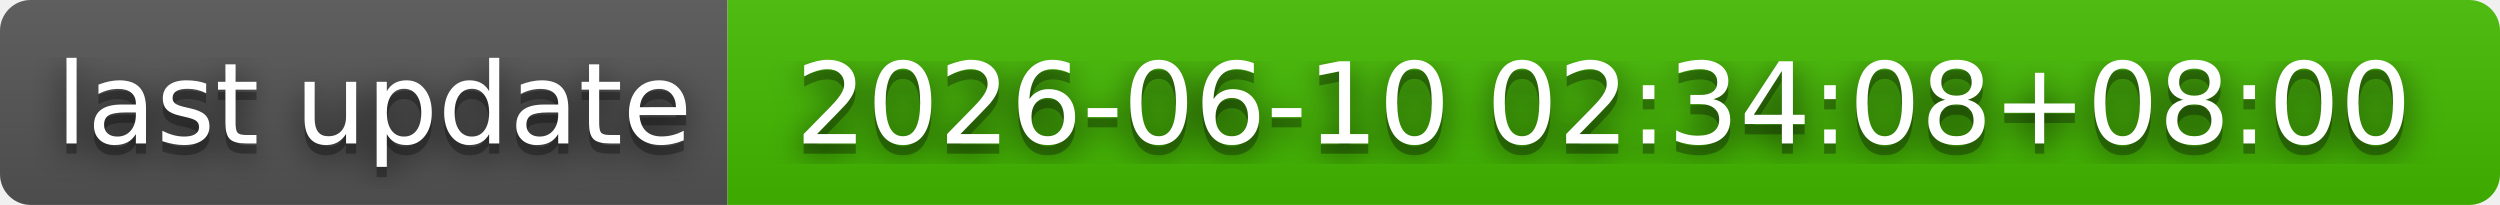
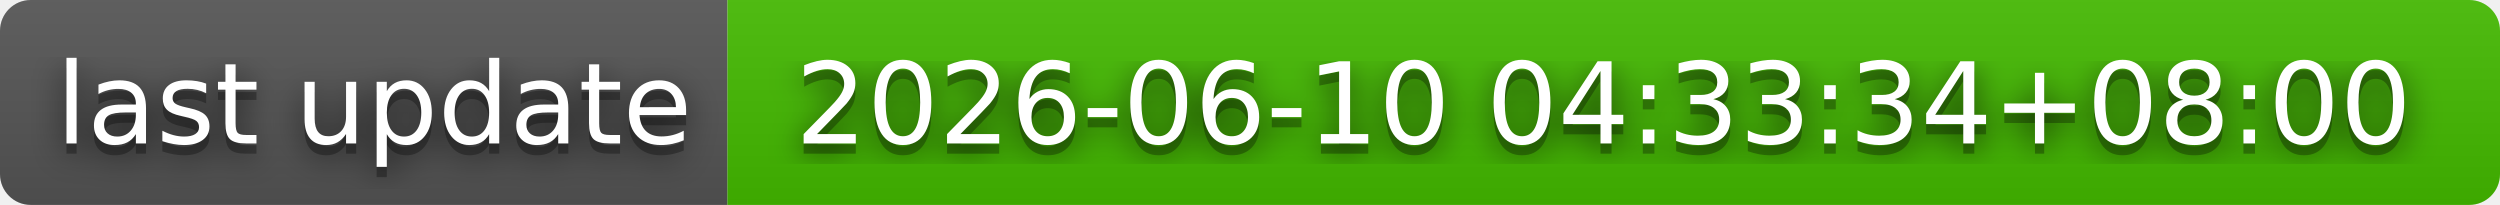
- <svg xmlns="http://www.w3.org/2000/svg" width="244" height="20" role="img" aria-label="last update: 2026-06-10 02:34:08+08:00">
+ <svg xmlns="http://www.w3.org/2000/svg" width="244" height="20" role="img" aria-label="last update: 2026-06-10 04:33:34+08:00">
  <filter id="blur">
    <feGaussianBlur stdDeviation="16" />
  </filter>
  <linearGradient id="s" x2="0" y2="100%">
    <stop offset="0" stop-color="#bbb" stop-opacity=".1" />
    <stop offset="1" stop-opacity=".1" />
  </linearGradient>
  <clipPath id="r">
    <rect width="244" height="20" rx="3" />
  </clipPath>
  <g clip-path="url(#r)">
    <rect width="71" height="20" fill="#555" />
    <rect x="71" width="173" height="20" fill="#4b0" />
    <rect width="244" height="20" fill="url(#s)" />
  </g>
  <g fill="#fff" text-anchor="middle" font-family="Verdana,Geneva,DejaVu Sans,sans-serif" text-rendering="geometricPrecision" font-size="110">
    <g transform="scale(.1)">
      <g aria-hidden="true" fill="#010101">
        <text x="365" y="150" fill-opacity=".8" filter="url(#blur)" textLength="610">last update</text>
        <text x="365" y="150" fill-opacity=".3" textLength="610">last update</text>
      </g>
      <text x="365" y="140" textLength="610">last update</text>
    </g>
    <g transform="scale(.1)">
      <g aria-hidden="true" fill="#010101">
-         <text x="1565" y="150" fill-opacity=".8" filter="url(#blur)" textLength="1630">2026-06-10 02:34:08+08:00</text>
-         <text x="1565" y="150" fill-opacity=".3" textLength="1630">2026-06-10 02:34:08+08:00</text>
+         <text x="1565" y="150" fill-opacity=".8" filter="url(#blur)" textLength="1630">2026-06-10 04:33:34+08:00</text>
+         <text x="1565" y="150" fill-opacity=".3" textLength="1630">2026-06-10 04:33:34+08:00</text>
      </g>
-       <text x="1565" y="140" textLength="1630">2026-06-10 02:34:08+08:00</text>
+       <text x="1565" y="140" textLength="1630">2026-06-10 04:33:34+08:00</text>
    </g>
  </g>
</svg>
